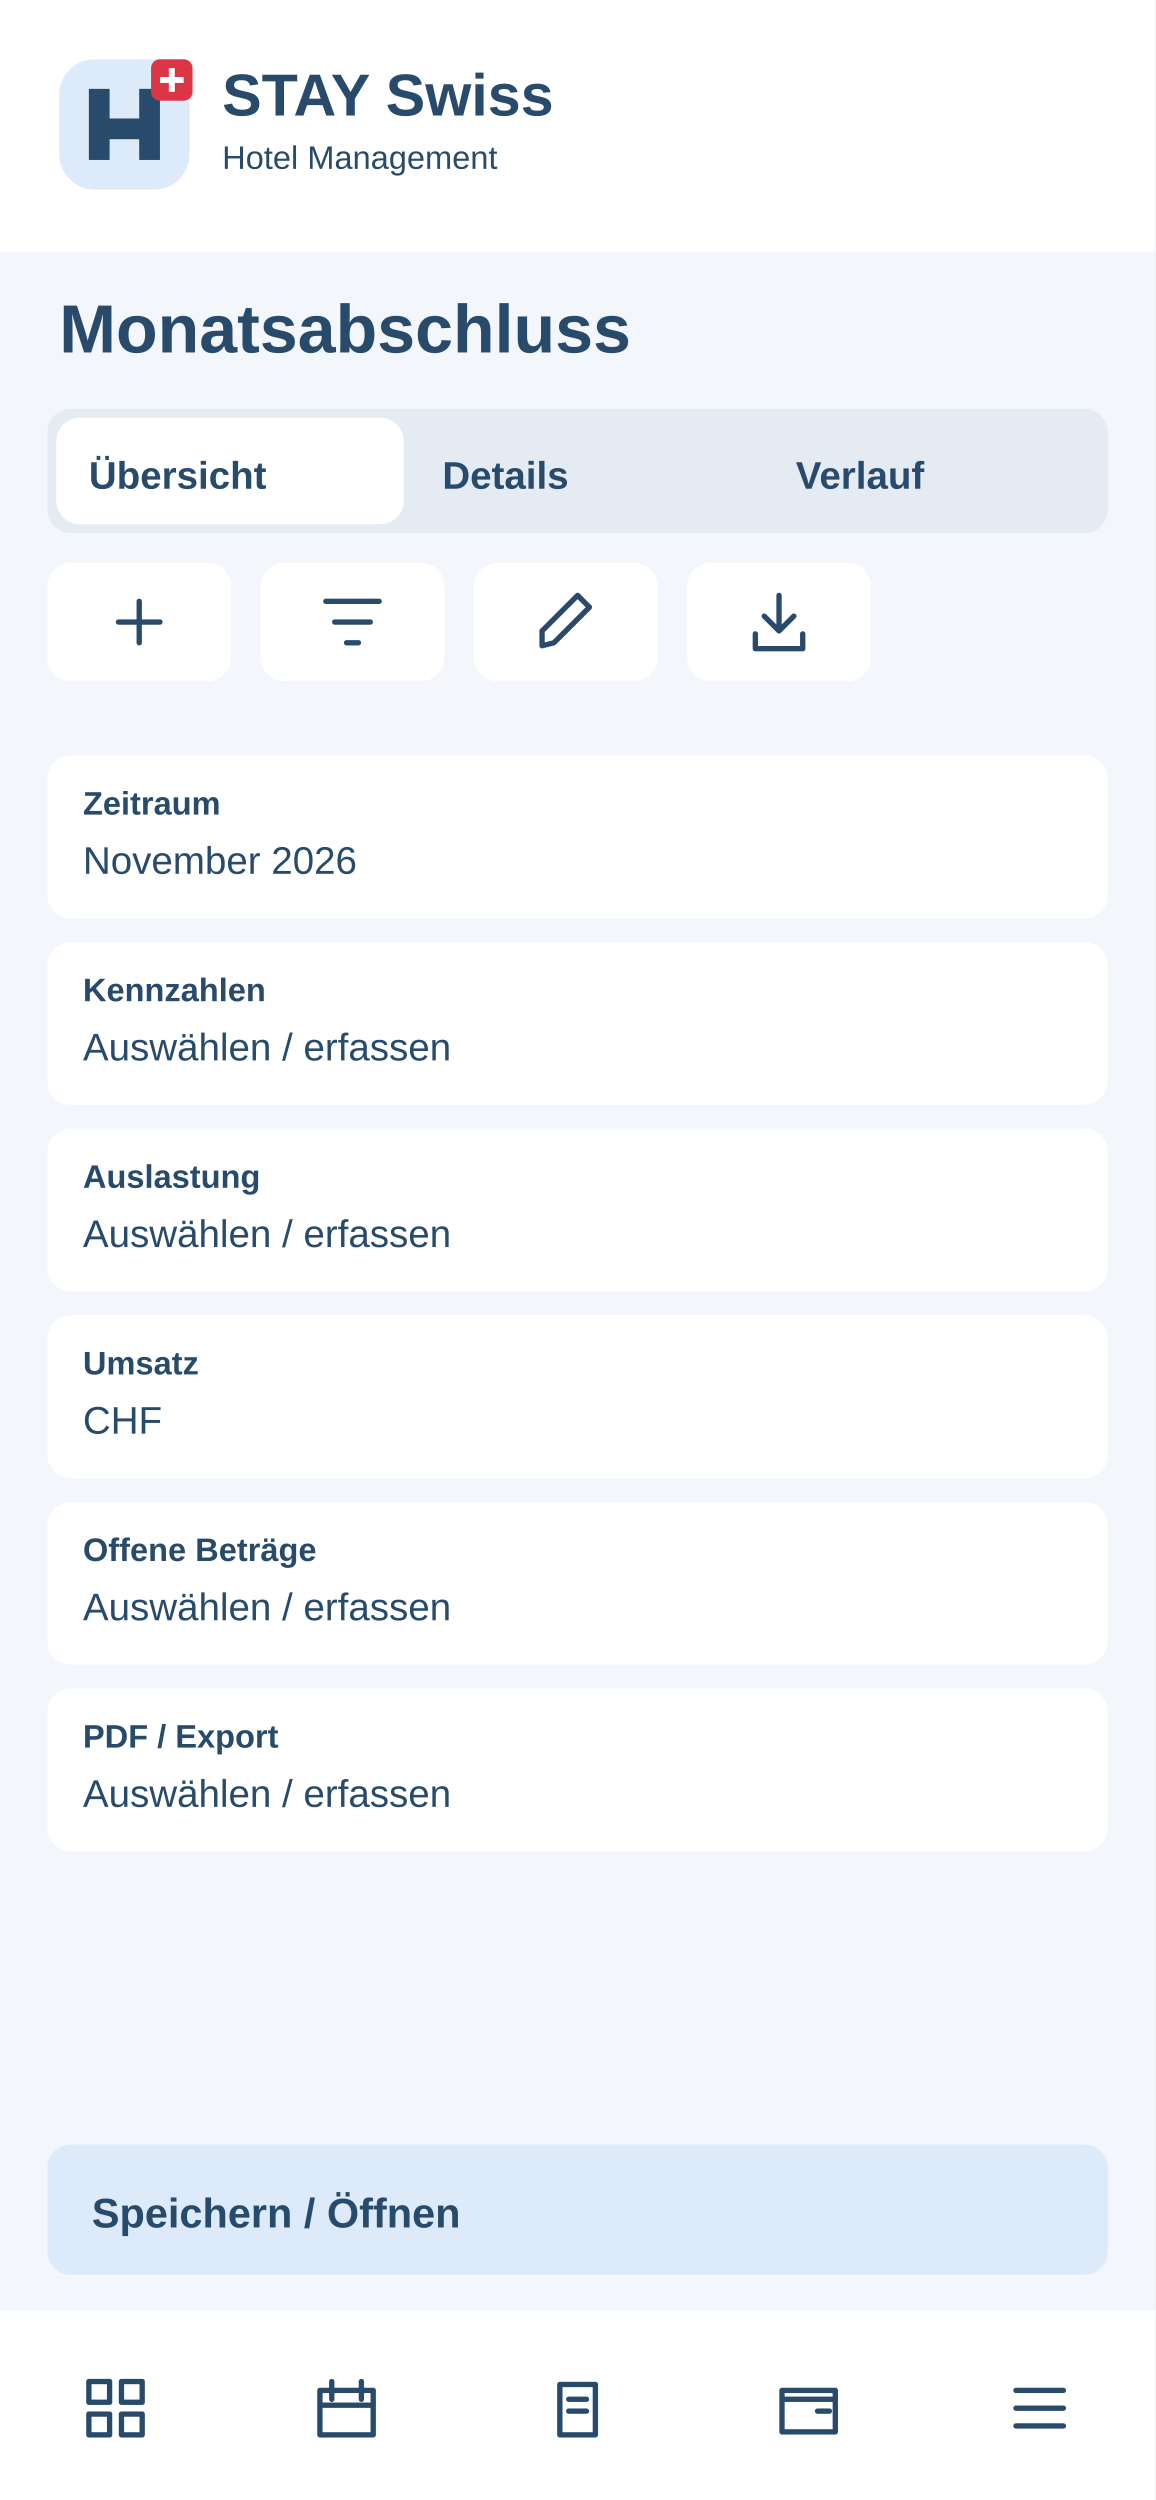
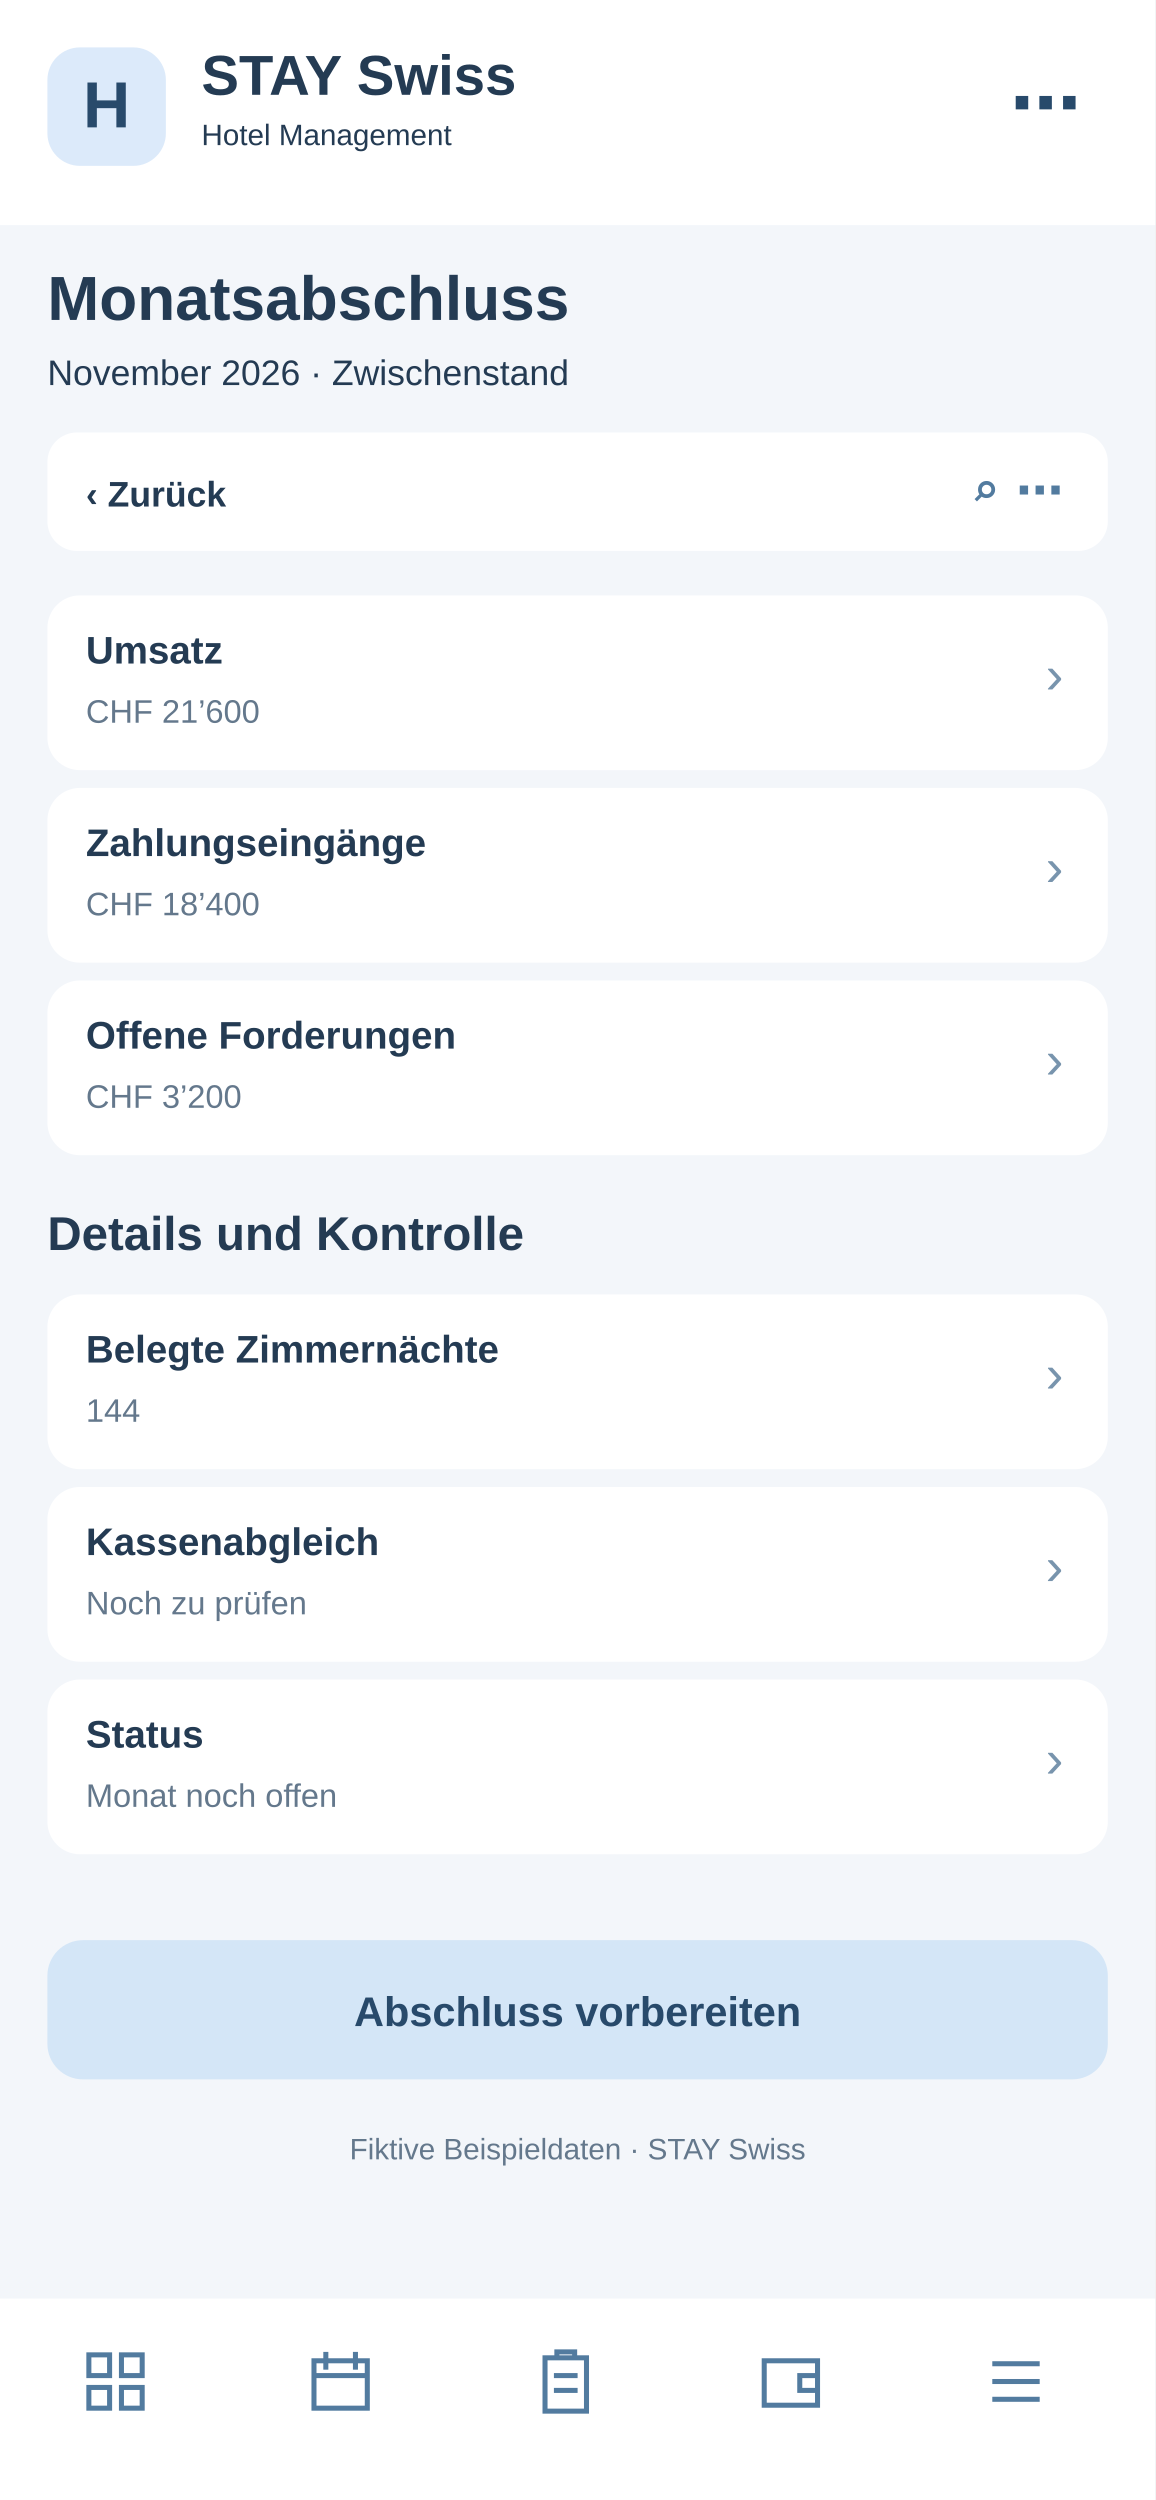
<svg xmlns="http://www.w3.org/2000/svg" width="390" height="844" viewBox="0 0 390 844">
-   <rect x="0" y="0" width="390" height="844" rx="0" fill="#f3f6fa" />
-   <rect x="0" y="0" width="390" height="85" rx="0" fill="#fff" />
-   <g transform="translate(20 20)">
-     <rect x="0" y="0" width="44" height="44" rx="12" fill="#dceafa" />
-     <path d="M10 34V10H17V20H27V10H34V34H27V27H17V34Z" fill="#284a6b" />
-     <rect x="31" y="0" width="14" height="14" rx="3" fill="#dc3545" />
-     <path d="M38 3v8m-4-4h8" stroke="white" stroke-width="2" />
+   <rect x="0" y="0" width="390" height="844" fill="#f3f6fa" rx="0" />
+   <rect x="0" y="0" width="390" height="76" fill="#fff" rx="0" />
+   <rect x="16" y="16" width="40" height="40" fill="#dceafa" rx="11" />
+   <text x="36" y="43" font-family="Arial,sans-serif" font-size="22" font-weight="700" fill="#284a6b" text-anchor="middle">H</text>
+   <text x="68" y="32" font-family="Arial,sans-serif" font-size="19" font-weight="700" fill="#243b53" text-anchor="start">STAY Swiss</text>
+   <text x="68" y="49" font-family="Arial,sans-serif" font-size="10" font-weight="400" fill="#243b53" text-anchor="start">Hotel Management</text>
+   <text x="365" y="43" font-family="Arial,sans-serif" font-size="24" font-weight="700" fill="#284a6b" text-anchor="end">⋯</text>
+   <text x="16" y="108" font-family="Arial,sans-serif" font-size="21" font-weight="700" fill="#243b53" text-anchor="start">Monatsabschluss</text>
+   <text x="16" y="130" font-family="Arial,sans-serif" font-size="12" font-weight="400" fill="#243b53" text-anchor="start">November 2026 · Zwischenstand</text>
+   <rect x="16" y="146" width="358" height="40" fill="#fff" rx="10" />
+   <text x="29" y="171" font-family="Arial,sans-serif" font-size="12" font-weight="700" fill="#243b53" text-anchor="start">‹  Zurück</text>
+   <text x="359" y="171" font-family="Arial,sans-serif" font-size="16" font-weight="700" fill="#527b9f" text-anchor="end">⌕   ⋯</text>
+   <rect x="16" y="201" width="358" height="59" fill="#fff" rx="11" />
+   <text x="29" y="224" font-family="Arial,sans-serif" font-size="13" font-weight="700" fill="#243b53" text-anchor="start">Umsatz</text>
+   <text x="29" y="244" font-family="Arial,sans-serif" font-size="11" font-weight="400" fill="#64788c" text-anchor="start">CHF 21’600</text>
+   <text x="359" y="234" font-family="Arial,sans-serif" font-size="18" font-weight="400" fill="#7894ad" text-anchor="end">›</text>
+   <rect x="16" y="266" width="358" height="59" fill="#fff" rx="11" />
+   <text x="29" y="289" font-family="Arial,sans-serif" font-size="13" font-weight="700" fill="#243b53" text-anchor="start">Zahlungseingänge</text>
+   <text x="29" y="309" font-family="Arial,sans-serif" font-size="11" font-weight="400" fill="#64788c" text-anchor="start">CHF 18’400</text>
+   <text x="359" y="299" font-family="Arial,sans-serif" font-size="18" font-weight="400" fill="#7894ad" text-anchor="end">›</text>
+   <rect x="16" y="331" width="358" height="59" fill="#fff" rx="11" />
+   <text x="29" y="354" font-family="Arial,sans-serif" font-size="13" font-weight="700" fill="#243b53" text-anchor="start">Offene Forderungen</text>
+   <text x="29" y="374" font-family="Arial,sans-serif" font-size="11" font-weight="400" fill="#64788c" text-anchor="start">CHF 3’200</text>
+   <text x="359" y="364" font-family="Arial,sans-serif" font-size="18" font-weight="400" fill="#7894ad" text-anchor="end">›</text>
+   <text x="16" y="422" font-family="Arial,sans-serif" font-size="16" font-weight="700" fill="#243b53" text-anchor="start">Details und Kontrolle</text>
+   <rect x="16" y="437" width="358" height="59" fill="#fff" rx="11" />
+   <text x="29" y="460" font-family="Arial,sans-serif" font-size="13" font-weight="700" fill="#243b53" text-anchor="start">Belegte Zimmernächte</text>
+   <text x="29" y="480" font-family="Arial,sans-serif" font-size="11" font-weight="400" fill="#64788c" text-anchor="start">144</text>
+   <text x="359" y="470" font-family="Arial,sans-serif" font-size="18" font-weight="400" fill="#7894ad" text-anchor="end">›</text>
+   <rect x="16" y="502" width="358" height="59" fill="#fff" rx="11" />
+   <text x="29" y="525" font-family="Arial,sans-serif" font-size="13" font-weight="700" fill="#243b53" text-anchor="start">Kassenabgleich</text>
+   <text x="29" y="545" font-family="Arial,sans-serif" font-size="11" font-weight="400" fill="#64788c" text-anchor="start">Noch zu prüfen</text>
+   <text x="359" y="535" font-family="Arial,sans-serif" font-size="18" font-weight="400" fill="#7894ad" text-anchor="end">›</text>
+   <rect x="16" y="567" width="358" height="59" fill="#fff" rx="11" />
+   <text x="29" y="590" font-family="Arial,sans-serif" font-size="13" font-weight="700" fill="#243b53" text-anchor="start">Status</text>
+   <text x="29" y="610" font-family="Arial,sans-serif" font-size="11" font-weight="400" fill="#64788c" text-anchor="start">Monat noch offen</text>
+   <text x="359" y="600" font-family="Arial,sans-serif" font-size="18" font-weight="400" fill="#7894ad" text-anchor="end">›</text>
+   <rect x="16" y="655" width="358" height="47" fill="#d4e6f7" rx="12" />
+   <text x="195" y="684" font-family="Arial,sans-serif" font-size="14" font-weight="700" fill="#284a6b" text-anchor="middle">Abschluss vorbereiten</text>
+   <text x="195" y="729" font-family="Arial,sans-serif" font-size="10" font-weight="400" fill="#64788c" text-anchor="middle">Fiktive Beispieldaten · STAY Swiss</text>
+   <rect x="0" y="776" width="390" height="68" fill="#fff" rx="0" />
+   <g transform="translate(27,792)" fill="none" stroke="#527b9f" stroke-width="1.7">
+     <path d="M3 3h7v7H3zM14 3h7v7h-7zM3 14h7v7H3zM14 14h7v7h-7z" />
  </g>
-   <text x="75" y="39" font-family="Arial,sans-serif" font-size="20" font-weight="700" fill="#284a6b">STAY Swiss</text>
-   <text x="75" y="57" font-family="Arial,sans-serif" font-size="11" font-weight="400" fill="#284a6b">Hotel Management</text>
-   <text x="20" y="119" font-family="Arial,sans-serif" font-size="23" font-weight="700" fill="#284a6b">Monatsabschluss</text>
-   <rect x="16" y="138" width="358" height="42" rx="8" fill="#e5ebf2" />
-   <rect x="19" y="141" width="117.333" height="36" rx="8" fill="#fff" />
-   <text x="30" y="165" font-family="Arial,sans-serif" font-size="13" font-weight="700" fill="#284a6b">Übersicht</text>
-   <text x="149.333" y="165" font-family="Arial,sans-serif" font-size="13" font-weight="700" fill="#284a6b">Details</text>
-   <text x="268.667" y="165" font-family="Arial,sans-serif" font-size="13" font-weight="700" fill="#284a6b">Verlauf</text>
-   <g>
-     <rect x="16" y="190" width="62" height="40" rx="8" fill="#fff" />
-     <g transform="translate(35 198)" fill="none" stroke="#284a6b" stroke-width="1.8" stroke-linecap="round" stroke-linejoin="round">
-       <path d="M12 5v14M5 12h14" />
-     </g>
+   <g transform="translate(103,792)" fill="none" stroke="#527b9f" stroke-width="1.7">
+     <path d="M3 5h18v16H3zM7 2v6M17 2v6M3 10h18" />
  </g>
-   <g>
-     <rect x="88" y="190" width="62" height="40" rx="8" fill="#fff" />
-     <g transform="translate(107 198)" fill="none" stroke="#284a6b" stroke-width="1.8" stroke-linecap="round" stroke-linejoin="round">
-       <path d="M3 5h18M6 12h12M10 19h4" />
-     </g>
+   <g transform="translate(179,792)" fill="none" stroke="#527b9f" stroke-width="1.7">
+     <path d="M5 4h14v18H5zM9 4V2h6v2M8 10h8M8 15h8" />
  </g>
-   <g>
-     <rect x="160" y="190" width="62" height="40" rx="8" fill="#fff" />
-     <g transform="translate(179 198)" fill="none" stroke="#284a6b" stroke-width="1.8" stroke-linecap="round" stroke-linejoin="round">
-       <path d="M4 20l4-1L20 7l-4-4L4 15z" />
-     </g>
+   <g transform="translate(255,792)" fill="none" stroke="#527b9f" stroke-width="1.7">
+     <path d="M3 5h18v15H3zM21 10h-6v5h6" />
  </g>
-   <g>
-     <rect x="232" y="190" width="62" height="40" rx="8" fill="#fff" />
-     <g transform="translate(251 198)" fill="none" stroke="#284a6b" stroke-width="1.8" stroke-linecap="round" stroke-linejoin="round">
-       <path d="M12 3v12m-5-5 5 5 5-5M4 16v5h16v-5" />
-     </g>
-   </g>
-   <rect x="16" y="255" width="358" height="55" rx="8" fill="#fff" />
-   <text x="28" y="275" font-family="Arial,sans-serif" font-size="11" font-weight="700" fill="#284a6b">Zeitraum</text>
-   <text x="28" y="295" font-family="Arial,sans-serif" font-size="13" font-weight="400" fill="#284a6b">November 2026</text>
-   <rect x="16" y="318" width="358" height="55" rx="8" fill="#fff" />
-   <text x="28" y="338" font-family="Arial,sans-serif" font-size="11" font-weight="700" fill="#284a6b">Kennzahlen</text>
-   <text x="28" y="358" font-family="Arial,sans-serif" font-size="13" font-weight="400" fill="#284a6b">Auswählen / erfassen</text>
-   <rect x="16" y="381" width="358" height="55" rx="8" fill="#fff" />
-   <text x="28" y="401" font-family="Arial,sans-serif" font-size="11" font-weight="700" fill="#284a6b">Auslastung</text>
-   <text x="28" y="421" font-family="Arial,sans-serif" font-size="13" font-weight="400" fill="#284a6b">Auswählen / erfassen</text>
-   <rect x="16" y="444" width="358" height="55" rx="8" fill="#fff" />
-   <text x="28" y="464" font-family="Arial,sans-serif" font-size="11" font-weight="700" fill="#284a6b">Umsatz</text>
-   <text x="28" y="484" font-family="Arial,sans-serif" font-size="13" font-weight="400" fill="#284a6b">CHF</text>
-   <rect x="16" y="507" width="358" height="55" rx="8" fill="#fff" />
-   <text x="28" y="527" font-family="Arial,sans-serif" font-size="11" font-weight="700" fill="#284a6b">Offene Beträge</text>
-   <text x="28" y="547" font-family="Arial,sans-serif" font-size="13" font-weight="400" fill="#284a6b">Auswählen / erfassen</text>
-   <rect x="16" y="570" width="358" height="55" rx="8" fill="#fff" />
-   <text x="28" y="590" font-family="Arial,sans-serif" font-size="11" font-weight="700" fill="#284a6b">PDF / Export</text>
-   <text x="28" y="610" font-family="Arial,sans-serif" font-size="13" font-weight="400" fill="#284a6b">Auswählen / erfassen</text>
-   <rect x="16" y="724" width="358" height="44" rx="8" fill="#dceafa" />
-   <text x="31" y="752" font-family="Arial,sans-serif" font-size="14" font-weight="700" fill="#284a6b">Speichern / Öffnen</text>
-   <rect x="0" y="780" width="390" height="64" rx="0" fill="#fff" />
-   <g>
-     <g transform="translate(27 801)" fill="none" stroke="#284a6b" stroke-width="1.8" stroke-linecap="round" stroke-linejoin="round">
-       <path d="M3 3h7v7H3zM14 3h7v7h-7zM3 14h7v7H3zM14 14h7v7h-7z" />
-     </g>
-   </g>
-   <g>
-     <g transform="translate(105 801)" fill="none" stroke="#284a6b" stroke-width="1.8" stroke-linecap="round" stroke-linejoin="round">
-       <path d="M3 6h18v15H3zM7 3v6M17 3v6M3 11h18" />
-     </g>
-   </g>
-   <g>
-     <g transform="translate(183 801)" fill="none" stroke="#284a6b" stroke-width="1.8" stroke-linecap="round" stroke-linejoin="round">
-       <path d="M6 4h12v17H6zM9 9h6M9 13h6" />
-     </g>
-   </g>
-   <g>
-     <g transform="translate(261 801)" fill="none" stroke="#284a6b" stroke-width="1.8" stroke-linecap="round" stroke-linejoin="round">
-       <path d="M3 6h18v14H3zM3 9h18M15 13h4" />
-     </g>
-   </g>
-   <g>
-     <g transform="translate(339 801)" fill="none" stroke="#284a6b" stroke-width="1.8" stroke-linecap="round" stroke-linejoin="round">
-       <path d="M4 6h16M4 12h16M4 18h16" />
-     </g>
+   <g transform="translate(331,792)" fill="none" stroke="#527b9f" stroke-width="1.7">
+     <path d="M4 6h16M4 12h16M4 18h16" />
  </g>
</svg>
